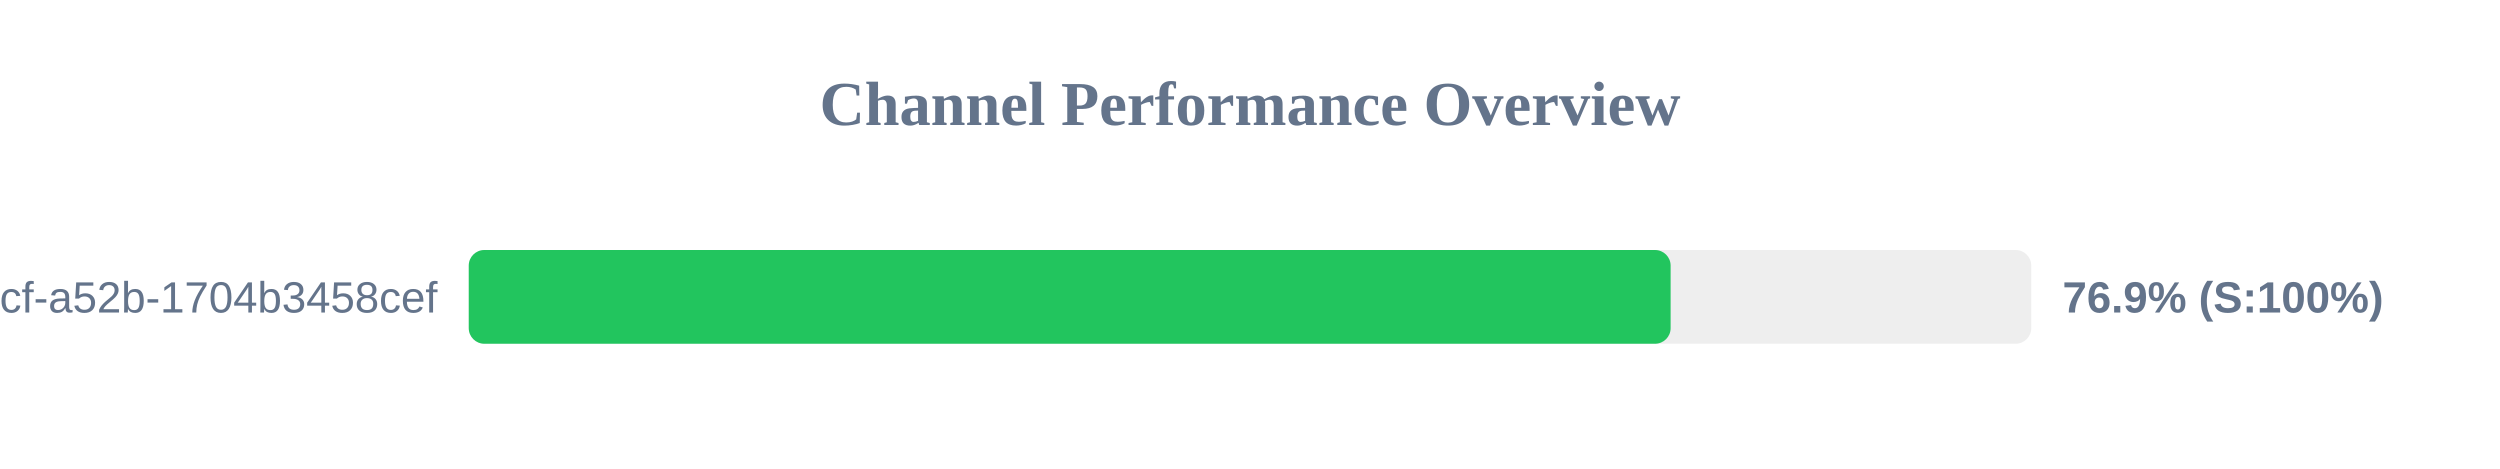
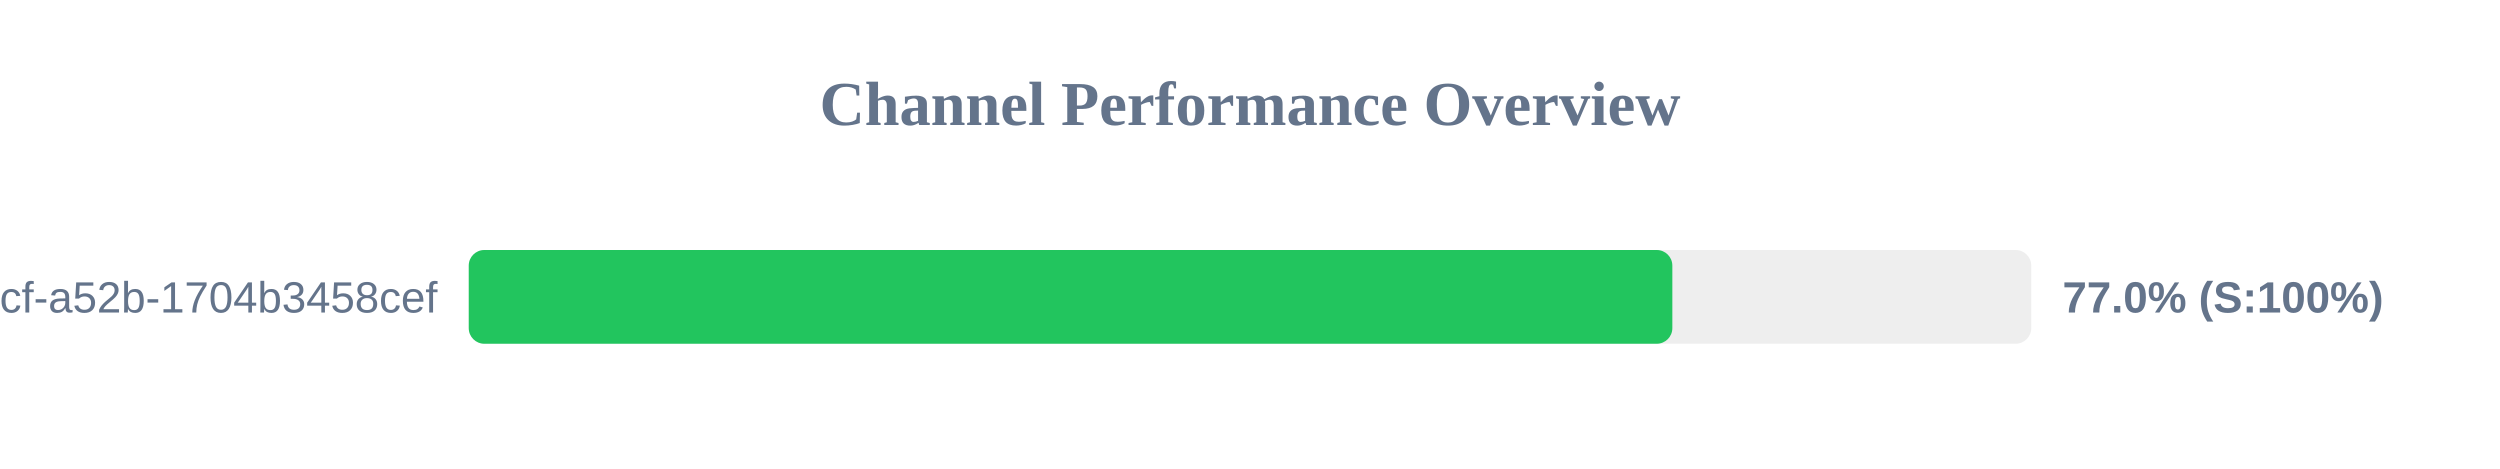
<svg xmlns="http://www.w3.org/2000/svg" width="800" height="150" version="1.1">
  <style>
        .row { font: 14px Arial; fill: #64748b; }
        .score { font: bold 14px Arial; fill: #64748b; }
    </style>
  <text x="400" y="40" text-anchor="middle" font-size="20px" font-weight="bold" fill="#64748b">Channel Performance Overview</text>
  <rect x="150" y="80" width="500" height="30" fill="#eee" rx="5" />
-   <rect x="150" y="80" width="384.6" height="30" fill="#22c55e" rx="5" />
+   <rect x="150" y="80" width="385.15" height="30" fill="#22c55e" rx="5" />
  <text x="140" y="100" text-anchor="end" class="row">?uuid=0cb527d9-6117-4bcf-a52b-1704b3458cef</text>
-   <text x="660" y="100" text-anchor="start" class="score">76.9% (S:100%)</text>
+   <text x="660" y="100" text-anchor="start" class="score">77.0% (S:100%)</text>
</svg>
